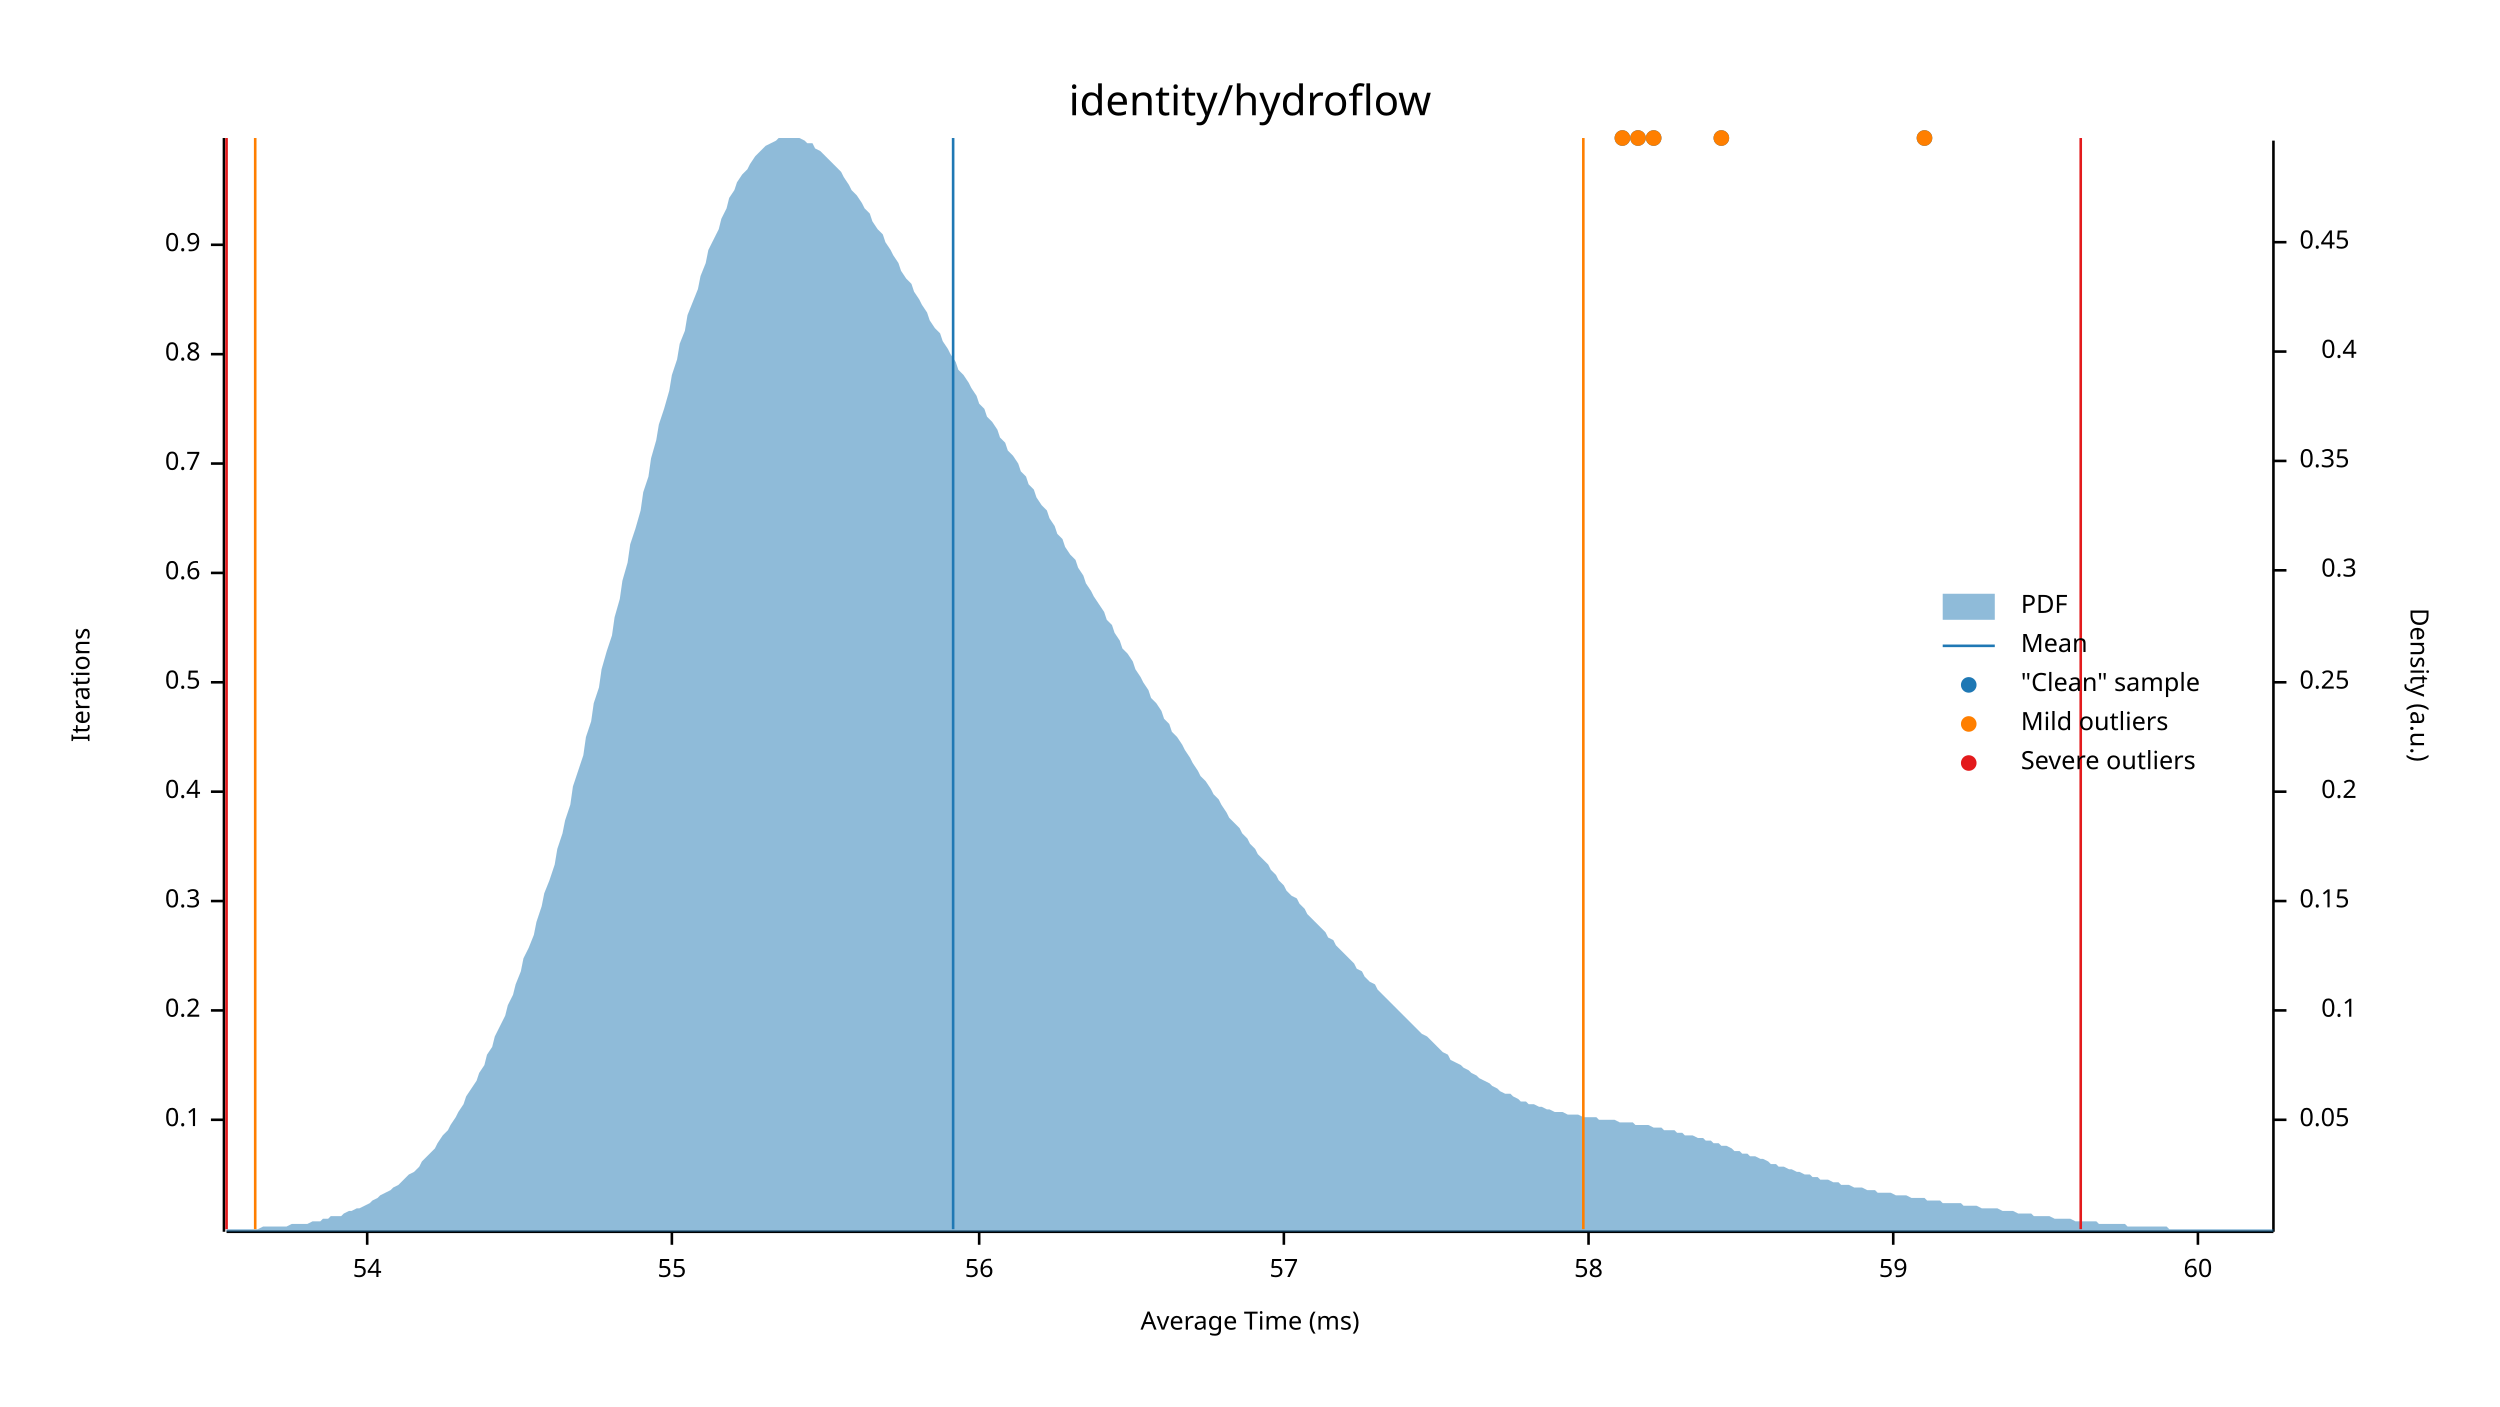
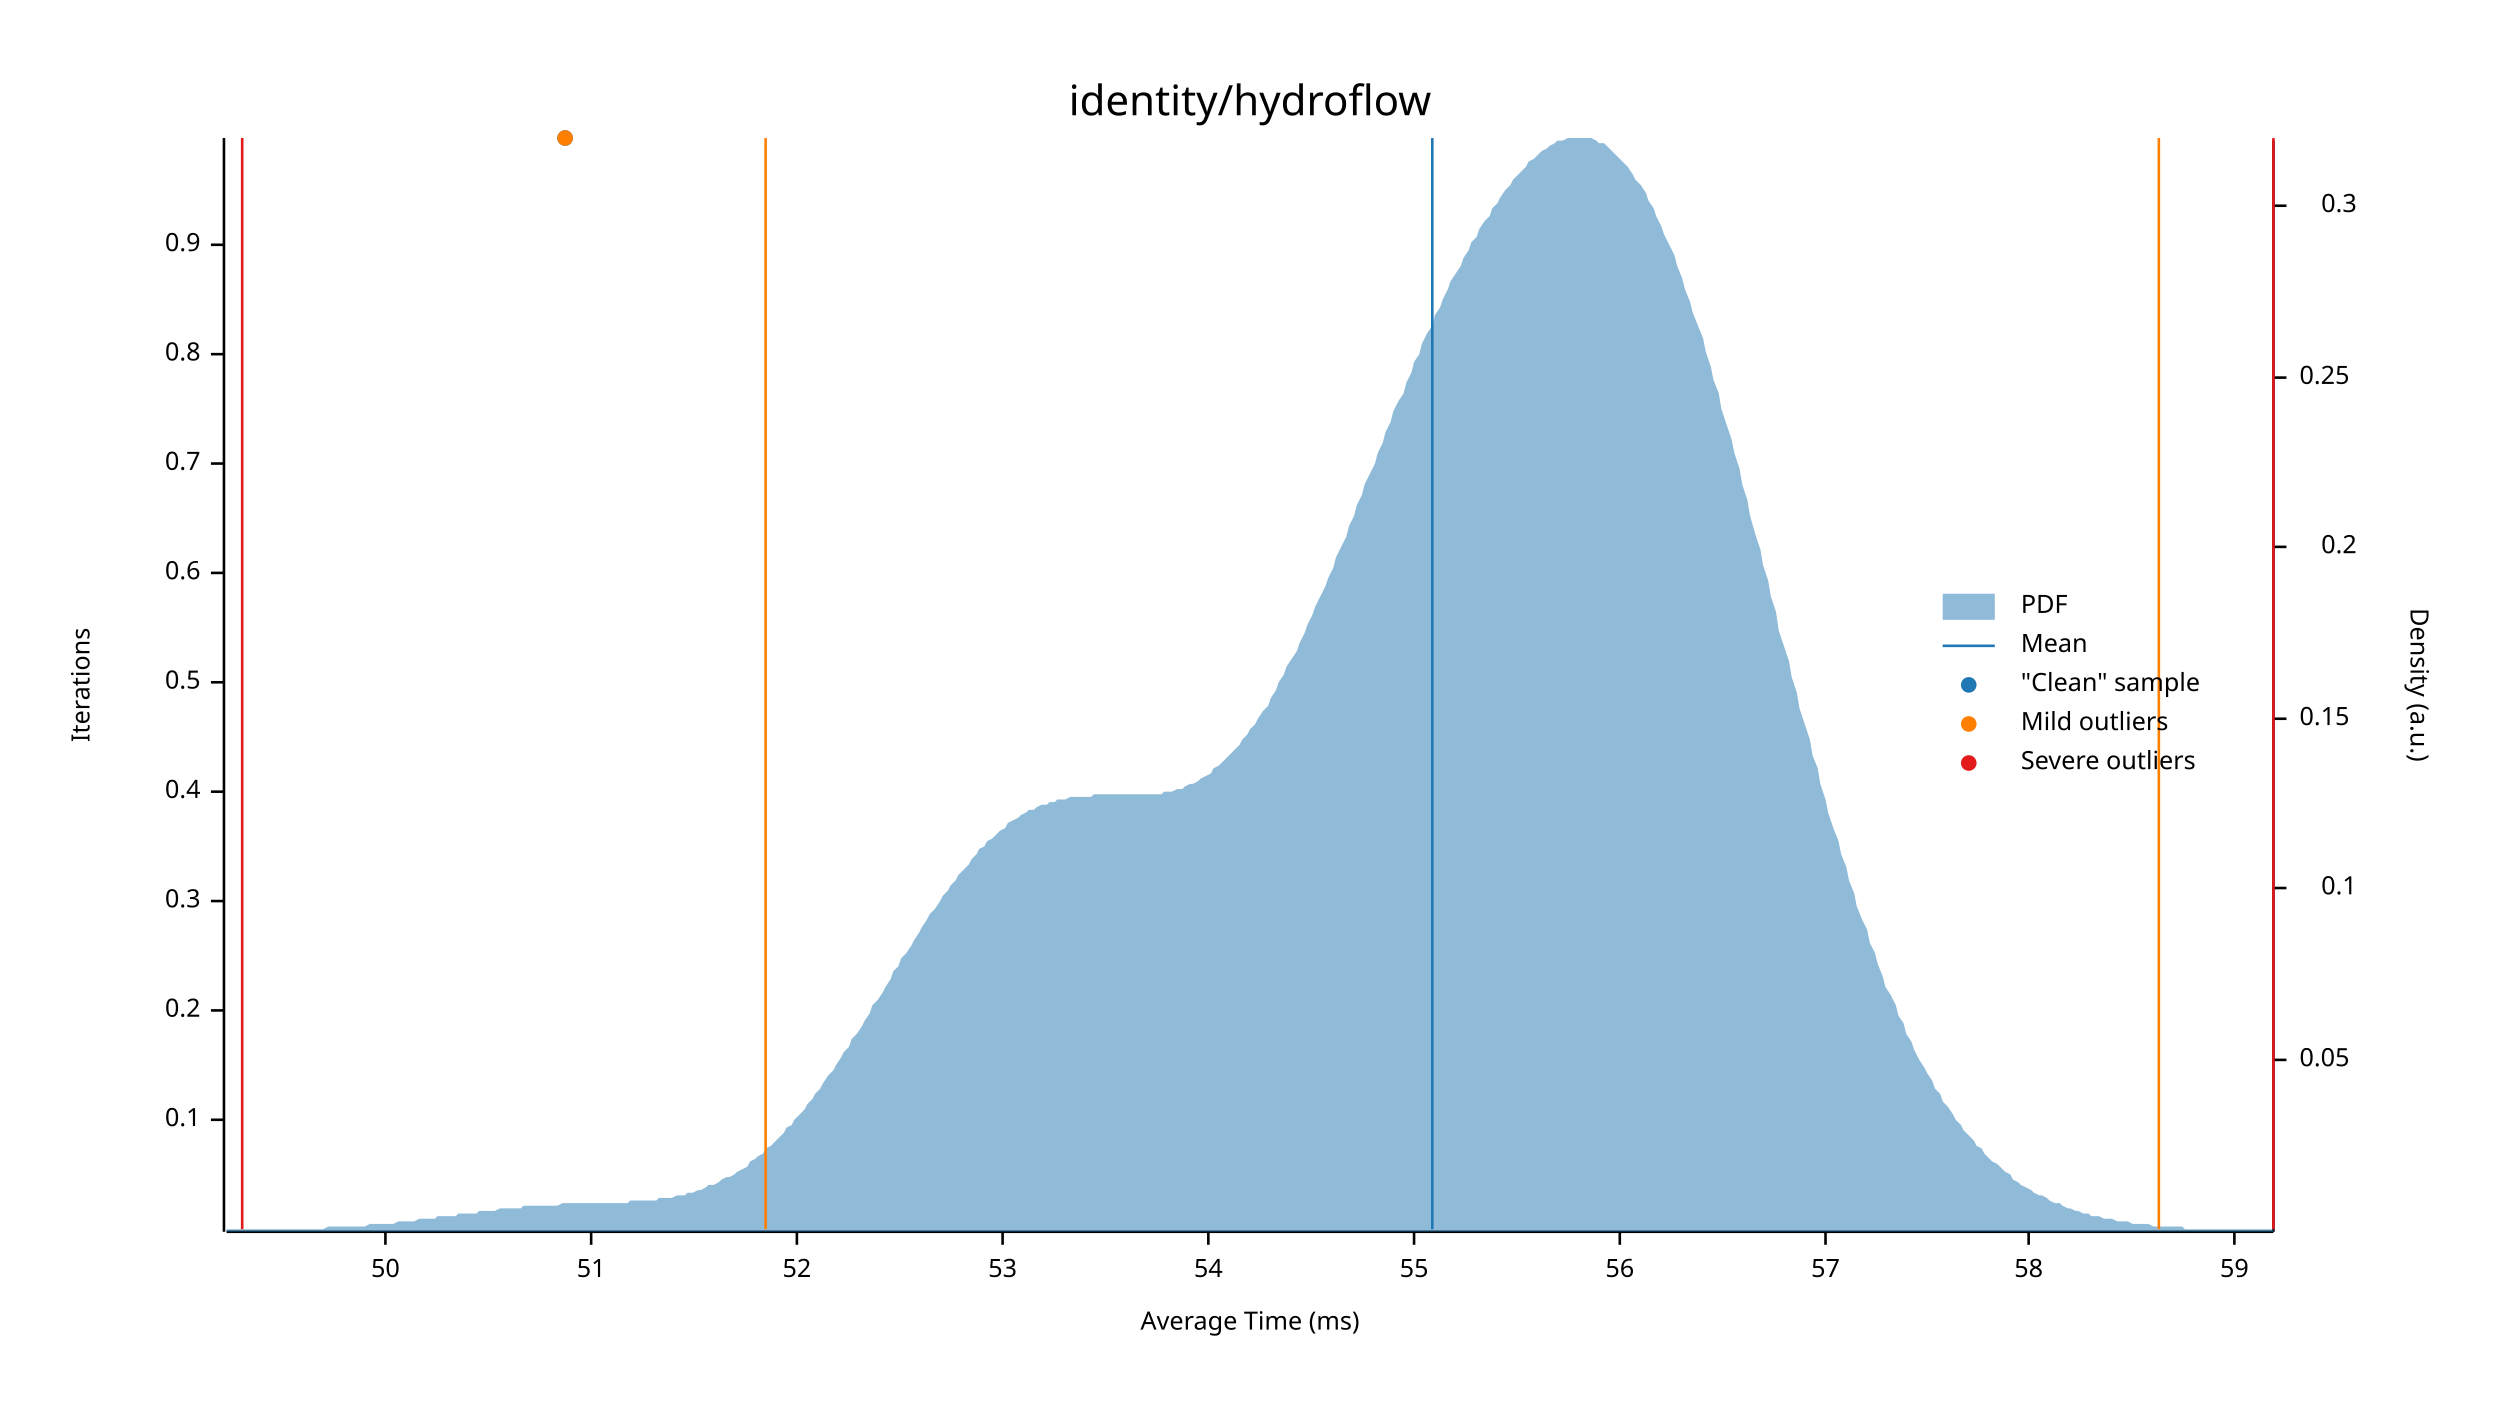
<svg xmlns="http://www.w3.org/2000/svg" width="960" height="540" viewBox="0 0 960 540">
  <text x="480" y="32" dy="0.76em" text-anchor="middle" font-family="sans-serif" font-size="16.129" opacity="1" fill="#000000">
identity/hydroflow
</text>
  <text x="27" y="263" dy="0.76em" text-anchor="middle" font-family="sans-serif" font-size="9.677" opacity="1" fill="#000000" transform="rotate(270, 27, 263)">
Iterations
</text>
  <text x="480" y="513" dy="-0.5ex" text-anchor="middle" font-family="sans-serif" font-size="9.677" opacity="1" fill="#000000">
Average Time (ms)
</text>
  <polyline fill="none" opacity="1" stroke="#000000" stroke-width="1" points="86,53 86,473 " />
  <text x="77" y="430" dy="0.5ex" text-anchor="end" font-family="sans-serif" font-size="9.677" opacity="1" fill="#000000">
0.1
</text>
  <polyline fill="none" opacity="1" stroke="#000000" stroke-width="1" points="81,430 86,430 " />
  <text x="77" y="388" dy="0.5ex" text-anchor="end" font-family="sans-serif" font-size="9.677" opacity="1" fill="#000000">
0.2
</text>
  <polyline fill="none" opacity="1" stroke="#000000" stroke-width="1" points="81,388 86,388 " />
  <text x="77" y="346" dy="0.5ex" text-anchor="end" font-family="sans-serif" font-size="9.677" opacity="1" fill="#000000">
0.3
</text>
  <polyline fill="none" opacity="1" stroke="#000000" stroke-width="1" points="81,346 86,346 " />
  <text x="77" y="304" dy="0.5ex" text-anchor="end" font-family="sans-serif" font-size="9.677" opacity="1" fill="#000000">
0.4
</text>
  <polyline fill="none" opacity="1" stroke="#000000" stroke-width="1" points="81,304 86,304 " />
  <text x="77" y="262" dy="0.5ex" text-anchor="end" font-family="sans-serif" font-size="9.677" opacity="1" fill="#000000">
0.5
</text>
  <polyline fill="none" opacity="1" stroke="#000000" stroke-width="1" points="81,262 86,262 " />
  <text x="77" y="220" dy="0.5ex" text-anchor="end" font-family="sans-serif" font-size="9.677" opacity="1" fill="#000000">
0.6
</text>
  <polyline fill="none" opacity="1" stroke="#000000" stroke-width="1" points="81,220 86,220 " />
  <text x="77" y="178" dy="0.5ex" text-anchor="end" font-family="sans-serif" font-size="9.677" opacity="1" fill="#000000">
0.7
</text>
  <polyline fill="none" opacity="1" stroke="#000000" stroke-width="1" points="81,178 86,178 " />
  <text x="77" y="136" dy="0.5ex" text-anchor="end" font-family="sans-serif" font-size="9.677" opacity="1" fill="#000000">
0.8
</text>
  <polyline fill="none" opacity="1" stroke="#000000" stroke-width="1" points="81,136 86,136 " />
  <text x="77" y="94" dy="0.5ex" text-anchor="end" font-family="sans-serif" font-size="9.677" opacity="1" fill="#000000">
0.9
</text>
  <polyline fill="none" opacity="1" stroke="#000000" stroke-width="1" points="81,94 86,94 " />
  <polyline fill="none" opacity="1" stroke="#000000" stroke-width="1" points="87,473 873,473 " />
-   <text x="141" y="483" dy="0.76em" text-anchor="middle" font-family="sans-serif" font-size="9.677" opacity="1" fill="#000000">
+   <text x="148" y="483" dy="0.76em" text-anchor="middle" font-family="sans-serif" font-size="9.677" opacity="1" fill="#000000">
+ 50
+ </text>
+   <polyline fill="none" opacity="1" stroke="#000000" stroke-width="1" points="148,473 148,478 " />
+   <text x="227" y="483" dy="0.76em" text-anchor="middle" font-family="sans-serif" font-size="9.677" opacity="1" fill="#000000">
+ 51
+ </text>
+   <polyline fill="none" opacity="1" stroke="#000000" stroke-width="1" points="227,473 227,478 " />
+   <text x="306" y="483" dy="0.76em" text-anchor="middle" font-family="sans-serif" font-size="9.677" opacity="1" fill="#000000">
+ 52
+ </text>
+   <polyline fill="none" opacity="1" stroke="#000000" stroke-width="1" points="306,473 306,478 " />
+   <text x="385" y="483" dy="0.76em" text-anchor="middle" font-family="sans-serif" font-size="9.677" opacity="1" fill="#000000">
+ 53
+ </text>
+   <polyline fill="none" opacity="1" stroke="#000000" stroke-width="1" points="385,473 385,478 " />
+   <text x="464" y="483" dy="0.76em" text-anchor="middle" font-family="sans-serif" font-size="9.677" opacity="1" fill="#000000">
54
</text>
-   <polyline fill="none" opacity="1" stroke="#000000" stroke-width="1" points="141,473 141,478 " />
-   <text x="258" y="483" dy="0.76em" text-anchor="middle" font-family="sans-serif" font-size="9.677" opacity="1" fill="#000000">
+   <polyline fill="none" opacity="1" stroke="#000000" stroke-width="1" points="464,473 464,478 " />
+   <text x="543" y="483" dy="0.76em" text-anchor="middle" font-family="sans-serif" font-size="9.677" opacity="1" fill="#000000">
55
</text>
-   <polyline fill="none" opacity="1" stroke="#000000" stroke-width="1" points="258,473 258,478 " />
-   <text x="376" y="483" dy="0.76em" text-anchor="middle" font-family="sans-serif" font-size="9.677" opacity="1" fill="#000000">
+   <polyline fill="none" opacity="1" stroke="#000000" stroke-width="1" points="543,473 543,478 " />
+   <text x="622" y="483" dy="0.76em" text-anchor="middle" font-family="sans-serif" font-size="9.677" opacity="1" fill="#000000">
56
</text>
-   <polyline fill="none" opacity="1" stroke="#000000" stroke-width="1" points="376,473 376,478 " />
-   <text x="493" y="483" dy="0.76em" text-anchor="middle" font-family="sans-serif" font-size="9.677" opacity="1" fill="#000000">
+   <polyline fill="none" opacity="1" stroke="#000000" stroke-width="1" points="622,473 622,478 " />
+   <text x="701" y="483" dy="0.76em" text-anchor="middle" font-family="sans-serif" font-size="9.677" opacity="1" fill="#000000">
57
</text>
-   <polyline fill="none" opacity="1" stroke="#000000" stroke-width="1" points="493,473 493,478 " />
-   <text x="610" y="483" dy="0.76em" text-anchor="middle" font-family="sans-serif" font-size="9.677" opacity="1" fill="#000000">
+   <polyline fill="none" opacity="1" stroke="#000000" stroke-width="1" points="701,473 701,478 " />
+   <text x="779" y="483" dy="0.76em" text-anchor="middle" font-family="sans-serif" font-size="9.677" opacity="1" fill="#000000">
58
</text>
-   <polyline fill="none" opacity="1" stroke="#000000" stroke-width="1" points="610,473 610,478 " />
-   <text x="727" y="483" dy="0.76em" text-anchor="middle" font-family="sans-serif" font-size="9.677" opacity="1" fill="#000000">
+   <polyline fill="none" opacity="1" stroke="#000000" stroke-width="1" points="779,473 779,478 " />
+   <text x="858" y="483" dy="0.76em" text-anchor="middle" font-family="sans-serif" font-size="9.677" opacity="1" fill="#000000">
59
</text>
-   <polyline fill="none" opacity="1" stroke="#000000" stroke-width="1" points="727,473 727,478 " />
-   <text x="844" y="483" dy="0.76em" text-anchor="middle" font-family="sans-serif" font-size="9.677" opacity="1" fill="#000000">
- 60
- </text>
-   <polyline fill="none" opacity="1" stroke="#000000" stroke-width="1" points="844,473 844,478 " />
+   <polyline fill="none" opacity="1" stroke="#000000" stroke-width="1" points="858,473 858,478 " />
  <text x="933" y="263" dy="0.76em" text-anchor="middle" font-family="sans-serif" font-size="9.677" opacity="1" fill="#000000" transform="rotate(90, 933, 263)">
Density (a.u.)
</text>
  <polyline fill="none" opacity="1" stroke="#000000" stroke-width="1" points="873,54 873,473 " />
-   <text x="883" y="430" dy="0.5ex" text-anchor="start" font-family="sans-serif" font-size="9.677" opacity="1" fill="#000000">
+   <text x="883" y="407" dy="0.5ex" text-anchor="start" font-family="sans-serif" font-size="9.677" opacity="1" fill="#000000">
0.05
</text>
-   <polyline fill="none" opacity="1" stroke="#000000" stroke-width="1" points="873,430 878,430 " />
-   <text x="905" y="388" dy="0.5ex" text-anchor="end" font-family="sans-serif" font-size="9.677" opacity="1" fill="#000000">
+   <polyline fill="none" opacity="1" stroke="#000000" stroke-width="1" points="873,407 878,407 " />
+   <text x="905" y="341" dy="0.5ex" text-anchor="end" font-family="sans-serif" font-size="9.677" opacity="1" fill="#000000">
0.1
</text>
-   <polyline fill="none" opacity="1" stroke="#000000" stroke-width="1" points="873,388 878,388 " />
-   <text x="883" y="346" dy="0.5ex" text-anchor="start" font-family="sans-serif" font-size="9.677" opacity="1" fill="#000000">
+   <polyline fill="none" opacity="1" stroke="#000000" stroke-width="1" points="873,341 878,341 " />
+   <text x="883" y="276" dy="0.5ex" text-anchor="start" font-family="sans-serif" font-size="9.677" opacity="1" fill="#000000">
0.15
</text>
-   <polyline fill="none" opacity="1" stroke="#000000" stroke-width="1" points="873,346 878,346 " />
-   <text x="905" y="304" dy="0.5ex" text-anchor="end" font-family="sans-serif" font-size="9.677" opacity="1" fill="#000000">
+   <polyline fill="none" opacity="1" stroke="#000000" stroke-width="1" points="873,276 878,276 " />
+   <text x="905" y="210" dy="0.5ex" text-anchor="end" font-family="sans-serif" font-size="9.677" opacity="1" fill="#000000">
0.2
</text>
-   <polyline fill="none" opacity="1" stroke="#000000" stroke-width="1" points="873,304 878,304 " />
-   <text x="883" y="262" dy="0.5ex" text-anchor="start" font-family="sans-serif" font-size="9.677" opacity="1" fill="#000000">
+   <polyline fill="none" opacity="1" stroke="#000000" stroke-width="1" points="873,210 878,210 " />
+   <text x="883" y="145" dy="0.5ex" text-anchor="start" font-family="sans-serif" font-size="9.677" opacity="1" fill="#000000">
0.25
</text>
-   <polyline fill="none" opacity="1" stroke="#000000" stroke-width="1" points="873,262 878,262 " />
-   <text x="905" y="219" dy="0.5ex" text-anchor="end" font-family="sans-serif" font-size="9.677" opacity="1" fill="#000000">
+   <polyline fill="none" opacity="1" stroke="#000000" stroke-width="1" points="873,145 878,145 " />
+   <text x="905" y="79" dy="0.5ex" text-anchor="end" font-family="sans-serif" font-size="9.677" opacity="1" fill="#000000">
0.3
</text>
-   <polyline fill="none" opacity="1" stroke="#000000" stroke-width="1" points="873,219 878,219 " />
-   <text x="883" y="177" dy="0.5ex" text-anchor="start" font-family="sans-serif" font-size="9.677" opacity="1" fill="#000000">
- 0.35
- </text>
-   <polyline fill="none" opacity="1" stroke="#000000" stroke-width="1" points="873,177 878,177 " />
-   <text x="905" y="135" dy="0.5ex" text-anchor="end" font-family="sans-serif" font-size="9.677" opacity="1" fill="#000000">
- 0.4
- </text>
-   <polyline fill="none" opacity="1" stroke="#000000" stroke-width="1" points="873,135 878,135 " />
-   <text x="883" y="93" dy="0.5ex" text-anchor="start" font-family="sans-serif" font-size="9.677" opacity="1" fill="#000000">
- 0.45
- </text>
-   <polyline fill="none" opacity="1" stroke="#000000" stroke-width="1" points="873,93 878,93 " />
-   <polygon opacity="0.5" fill="#1F78B4" points="87,472 88,472 90,472 91,472 93,472 94,472 96,472 98,472 99,472 101,471 102,471 104,471 105,471 107,471 109,471 110,471 112,470 113,470 115,470 116,470 118,470 120,469 121,469 123,469 124,468 126,468 127,467 129,467 131,467 132,466 134,465 135,465 137,464 138,464 140,463 142,462 143,461 145,460 146,459 148,458 150,457 151,456 153,455 154,454 156,452 157,451 159,450 161,448 162,446 164,444 165,443 167,441 168,439 170,436 172,434 173,432 175,429 176,427 178,424 179,421 181,418 183,415 184,412 186,409 187,405 189,402 190,398 192,394 194,390 195,386 197,382 198,378 200,373 201,368 203,364 205,359 206,354 208,348 209,343 211,338 213,332 214,326 216,320 217,315 219,309 220,302 222,296 224,290 225,283 227,277 228,270 230,264 231,257 233,250 235,244 236,237 238,230 239,223 241,216 242,209 244,203 246,196 247,189 249,183 250,176 252,169 253,163 255,157 257,150 258,144 260,138 261,132 263,127 264,121 266,116 268,111 269,106 271,101 272,96 274,92 276,88 277,84 279,80 280,76 282,73 283,70 285,67 287,65 288,63 290,60 291,59 293,57 294,56 296,55 298,54 299,53 301,53 302,53 304,53 305,53 307,53 309,54 310,55 312,55 313,57 315,58 316,59 318,61 320,63 321,64 323,66 324,68 326,71 327,73 329,75 331,78 332,80 334,82 335,85 337,88 339,90 340,93 342,96 343,98 345,101 346,104 348,107 350,109 351,112 353,115 354,117 356,120 357,123 359,126 361,128 362,131 364,134 365,136 367,139 368,142 370,144 372,147 373,149 375,152 376,155 378,157 379,160 381,162 383,165 384,168 386,170 387,173 389,175 391,178 392,181 394,183 395,186 397,188 398,191 400,194 402,196 403,199 405,202 406,205 408,207 409,210 411,213 413,215 414,218 416,221 417,224 419,227 420,229 422,232 424,235 425,238 427,240 428,243 430,246 431,249 433,251 435,254 436,257 438,260 439,262 441,265 442,268 444,270 446,273 447,276 449,278 450,281 452,283 454,286 455,288 457,291 458,293 460,296 461,298 463,300 465,303 466,305 468,307 469,309 471,312 472,314 474,316 476,318 477,320 479,322 480,324 482,326 483,328 485,330 487,332 488,334 490,336 491,338 493,340 494,342 496,344 498,345 499,347 501,349 502,351 504,353 505,354 507,356 509,358 510,360 512,361 513,363 515,365 517,367 518,368 520,370 521,372 523,373 524,375 526,377 528,378 529,380 531,382 532,383 534,385 535,386 537,388 539,390 540,391 542,393 543,394 545,396 546,397 548,398 550,400 551,401 553,403 554,404 556,405 557,407 559,408 561,409 562,410 564,411 565,412 567,413 568,414 570,415 572,416 573,417 575,418 576,419 578,420 580,420 581,421 583,422 584,423 586,423 587,424 589,424 591,425 592,425 594,426 595,426 597,427 598,427 600,427 602,428 603,428 605,428 606,428 608,429 609,429 611,429 613,429 614,430 616,430 617,430 619,430 620,430 622,431 624,431 625,431 627,431 628,432 630,432 632,432 633,432 635,433 636,433 638,433 639,434 641,434 643,434 644,435 646,435 647,436 649,436 650,436 652,437 654,437 655,438 657,438 658,439 660,439 661,440 663,440 665,441 666,442 668,442 669,443 671,443 672,444 674,444 676,445 677,445 679,446 680,447 682,447 683,448 685,448 687,449 688,449 690,450 691,450 693,451 695,451 696,452 698,452 699,453 701,453 702,453 704,454 706,454 707,455 709,455 710,455 712,456 713,456 715,456 717,457 718,457 720,457 721,458 723,458 724,458 726,458 728,459 729,459 731,459 732,459 734,460 735,460 737,460 739,460 740,461 742,461 743,461 745,461 746,462 748,462 750,462 751,462 753,462 754,463 756,463 758,463 759,463 761,464 762,464 764,464 765,464 767,464 769,465 770,465 772,465 773,465 775,466 776,466 778,466 780,466 781,467 783,467 784,467 786,467 787,467 789,468 791,468 792,468 794,468 795,468 797,469 798,469 800,469 802,469 803,469 805,469 806,470 808,470 809,470 811,470 813,470 814,470 816,470 817,471 819,471 821,471 822,471 824,471 825,471 827,471 828,471 830,471 832,471 833,472 835,472 836,472 838,472 839,472 841,472 843,472 844,472 846,472 847,472 849,472 850,472 852,472 854,472 855,472 857,472 858,472 860,472 861,472 863,472 865,472 866,472 868,472 869,472 871,472 873,472 873,473 87,473 " />
-   <polyline fill="none" opacity="1" stroke="#1F78B4" stroke-width="1" points="366,472 366,53 " />
-   <polyline fill="none" opacity="1" stroke="#FF7F00" stroke-width="1" points="98,472 98,53 " />
-   <polyline fill="none" opacity="1" stroke="#FF7F00" stroke-width="1" points="608,472 608,53 " />
-   <polyline fill="none" opacity="1" stroke="#E31A1C" stroke-width="1" points="87,472 87,53 " />
-   <polyline fill="none" opacity="1" stroke="#E31A1C" stroke-width="1" points="799,472 799,53 " />
-   <circle cx="623" cy="53" r="3" opacity="1" fill="#1F78B4" stroke="none" stroke-width="1" />
-   <circle cx="635" cy="53" r="3" opacity="1" fill="#1F78B4" stroke="none" stroke-width="1" />
-   <circle cx="661" cy="53" r="3" opacity="1" fill="#1F78B4" stroke="none" stroke-width="1" />
-   <circle cx="739" cy="53" r="3" opacity="1" fill="#1F78B4" stroke="none" stroke-width="1" />
-   <circle cx="629" cy="53" r="3" opacity="1" fill="#1F78B4" stroke="none" stroke-width="1" />
-   <circle cx="623" cy="53" r="3" opacity="1" fill="#FF7F00" stroke="none" stroke-width="1" />
-   <circle cx="635" cy="53" r="3" opacity="1" fill="#FF7F00" stroke="none" stroke-width="1" />
-   <circle cx="661" cy="53" r="3" opacity="1" fill="#FF7F00" stroke="none" stroke-width="1" />
-   <circle cx="739" cy="53" r="3" opacity="1" fill="#FF7F00" stroke="none" stroke-width="1" />
-   <circle cx="629" cy="53" r="3" opacity="1" fill="#FF7F00" stroke="none" stroke-width="1" />
+   <polyline fill="none" opacity="1" stroke="#000000" stroke-width="1" points="873,79 878,79 " />
+   <polygon opacity="0.5" fill="#1F78B4" points="87,472 88,472 90,472 91,472 93,472 94,472 96,472 98,472 99,472 101,472 102,472 104,472 105,472 107,472 109,472 110,472 112,472 113,472 115,472 116,472 118,472 120,472 121,472 123,472 124,472 126,471 127,471 129,471 131,471 132,471 134,471 135,471 137,471 138,471 140,471 142,470 143,470 145,470 146,470 148,470 150,470 151,470 153,469 154,469 156,469 157,469 159,469 161,468 162,468 164,468 165,468 167,468 168,467 170,467 172,467 173,467 175,467 176,466 178,466 179,466 181,466 183,466 184,465 186,465 187,465 189,465 190,465 192,464 194,464 195,464 197,464 198,464 200,464 201,463 203,463 205,463 206,463 208,463 209,463 211,463 213,463 214,463 216,462 217,462 219,462 220,462 222,462 224,462 225,462 227,462 228,462 230,462 231,462 233,462 235,462 236,462 238,462 239,462 241,462 242,461 244,461 246,461 247,461 249,461 250,461 252,461 253,460 255,460 257,460 258,460 260,459 261,459 263,459 264,458 266,458 268,457 269,457 271,456 272,455 274,455 276,454 277,453 279,452 280,452 282,451 283,450 285,449 287,448 288,446 290,445 291,444 293,443 294,441 296,440 298,438 299,437 301,435 302,433 304,432 305,430 307,428 309,426 310,424 312,422 313,420 315,418 316,416 318,413 320,411 321,409 323,406 324,404 326,402 327,399 329,397 331,394 332,392 334,389 335,386 337,384 339,381 340,379 342,376 343,373 345,371 346,368 348,366 350,363 351,361 353,358 354,356 356,353 357,351 359,349 361,346 362,344 364,342 365,340 367,338 368,336 370,334 372,332 373,330 375,328 376,326 378,325 379,323 381,322 383,320 384,319 386,318 387,316 389,315 391,314 392,313 394,312 395,311 397,311 398,310 400,309 402,309 403,308 405,308 406,307 408,307 409,307 411,306 413,306 414,306 416,306 417,306 419,306 420,305 422,305 424,305 425,305 427,305 428,305 430,305 431,305 433,305 435,305 436,305 438,305 439,305 441,305 442,305 444,305 446,305 447,304 449,304 450,304 452,303 454,303 455,302 457,301 458,301 460,300 461,299 463,298 465,297 466,295 468,294 469,293 471,291 472,290 474,288 476,286 477,284 479,282 480,280 482,278 483,276 485,273 487,271 488,268 490,265 491,262 493,259 494,256 496,253 498,250 499,247 501,243 502,240 504,236 505,233 507,229 509,225 510,222 512,218 513,214 515,210 517,206 518,202 520,198 521,194 523,190 524,186 526,182 528,178 529,174 531,170 532,166 534,162 535,158 537,154 539,151 540,147 542,143 543,139 545,136 546,132 548,128 550,125 551,121 553,118 554,115 556,111 557,108 559,105 561,102 562,99 564,96 565,93 567,91 568,88 570,85 572,83 573,80 575,78 576,76 578,73 580,71 581,69 583,67 584,66 586,64 587,62 589,61 591,59 592,58 594,57 595,56 597,55 598,54 600,54 602,53 603,53 605,53 606,53 608,53 609,53 611,53 613,54 614,55 616,55 617,56 619,58 620,59 622,61 624,63 625,64 627,67 628,69 630,71 632,74 633,77 635,80 636,83 638,87 639,90 641,94 643,98 644,102 646,107 647,111 649,116 650,120 652,125 654,130 655,135 657,141 658,146 660,151 661,157 663,163 665,169 666,174 668,180 669,186 671,192 672,198 674,205 676,211 677,217 679,223 680,229 682,235 683,242 685,248 687,254 688,260 690,266 691,272 693,278 695,284 696,290 698,295 699,301 701,307 702,312 704,318 706,323 707,328 709,333 710,338 712,343 713,348 715,353 717,357 718,362 720,366 721,370 723,375 724,379 726,382 728,386 729,390 731,393 732,397 734,400 735,403 737,407 739,410 740,412 742,415 743,418 745,420 746,423 748,425 750,428 751,430 753,432 754,434 756,436 758,438 759,440 761,441 762,443 764,445 765,446 767,447 769,449 770,450 772,451 773,453 775,454 776,455 778,456 780,457 781,458 783,459 784,459 786,460 787,461 789,462 791,462 792,463 794,464 795,464 797,465 798,465 800,466 802,466 803,467 805,467 806,467 808,468 809,468 811,468 813,469 814,469 816,469 817,469 819,470 821,470 822,470 824,470 825,470 827,471 828,471 830,471 832,471 833,471 835,471 836,471 838,471 839,472 841,472 843,472 844,472 846,472 847,472 849,472 850,472 852,472 854,472 855,472 857,472 858,472 860,472 861,472 863,472 865,472 866,472 868,472 869,472 871,472 873,472 873,473 87,473 " />
+   <polyline fill="none" opacity="1" stroke="#1F78B4" stroke-width="1" points="550,472 550,53 " />
+   <polyline fill="none" opacity="1" stroke="#FF7F00" stroke-width="1" points="294,472 294,53 " />
+   <polyline fill="none" opacity="1" stroke="#FF7F00" stroke-width="1" points="829,472 829,53 " />
+   <polyline fill="none" opacity="1" stroke="#E31A1C" stroke-width="1" points="93,472 93,53 " />
+   <polyline fill="none" opacity="1" stroke="#E31A1C" stroke-width="1" points="873,472 873,53 " />
+   <circle cx="217" cy="53" r="3" opacity="1" fill="#1F78B4" stroke="none" stroke-width="1" />
+   <circle cx="217" cy="53" r="3" opacity="1" fill="#FF7F00" stroke="none" stroke-width="1" />
  <text x="776" y="228" dy="0.76em" text-anchor="start" font-family="sans-serif" font-size="9.677" opacity="1" fill="#000000">
PDF
</text>
  <text x="776" y="243" dy="0.76em" text-anchor="start" font-family="sans-serif" font-size="9.677" opacity="1" fill="#000000">
Mean
</text>
  <text x="776" y="258" dy="0.76em" text-anchor="start" font-family="sans-serif" font-size="9.677" opacity="1" fill="#000000">
"Clean" sample
</text>
  <text x="776" y="273" dy="0.76em" text-anchor="start" font-family="sans-serif" font-size="9.677" opacity="1" fill="#000000">
Mild outliers
</text>
  <text x="776" y="288" dy="0.76em" text-anchor="start" font-family="sans-serif" font-size="9.677" opacity="1" fill="#000000">
Severe outliers
</text>
  <rect x="746" y="228" width="20" height="10" opacity="0.5" fill="#1F78B4" stroke="none" />
  <polyline fill="none" opacity="1" stroke="#1F78B4" stroke-width="1" points="746,248 766,248 " />
  <circle cx="756" cy="263" r="3" opacity="1" fill="#1F78B4" stroke="none" stroke-width="1" />
  <circle cx="756" cy="278" r="3" opacity="1" fill="#FF7F00" stroke="none" stroke-width="1" />
  <circle cx="756" cy="293" r="3" opacity="1" fill="#E31A1C" stroke="none" stroke-width="1" />
</svg>
